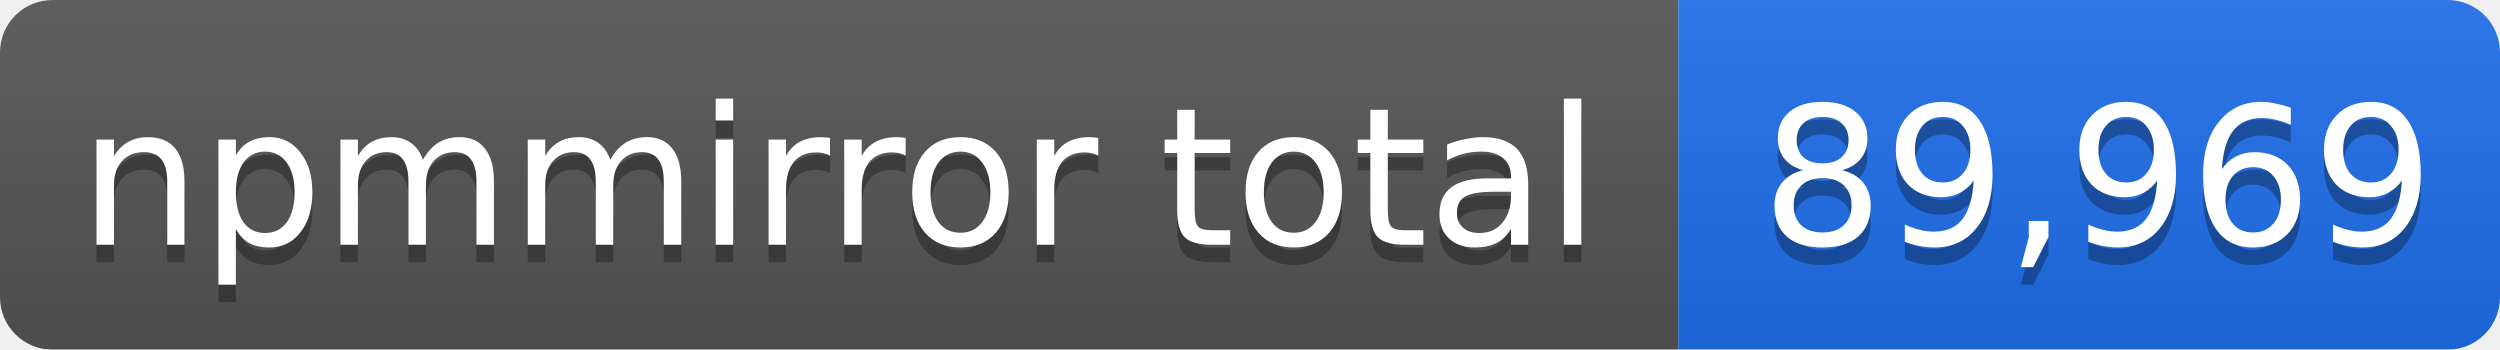
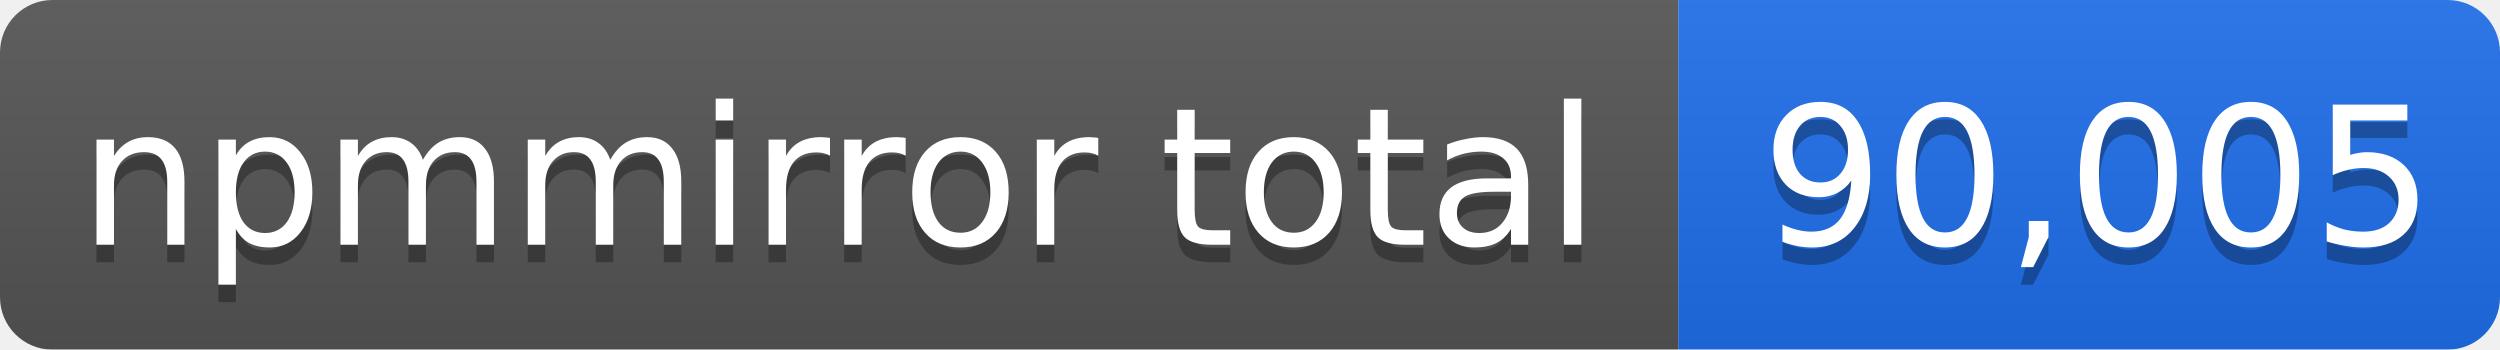
- <svg xmlns="http://www.w3.org/2000/svg" width="143" height="20" role="img" aria-label="npmmirror total: 89,969">
+ <svg xmlns="http://www.w3.org/2000/svg" width="143" height="20" role="img" aria-label="npmmirror total: 90,005">
  <linearGradient id="s" x2="0" y2="100%">
    <stop offset="0" stop-color="#bbb" stop-opacity=".1" />
    <stop offset="1" stop-opacity=".1" />
  </linearGradient>
  <mask id="m">
    <rect width="143" height="20" rx="3" fill="#fff" />
  </mask>
  <g mask="url(#m)">
    <rect width="96" height="20" fill="#555" />
    <rect x="96" width="47" height="20" fill="#1f6feb" />
    <rect width="143" height="20" fill="url(#s)" />
  </g>
  <g fill="#fff" text-anchor="middle" font-family="Verdana,Geneva,DejaVu Sans,sans-serif" font-size="11">
    <text x="48" y="15" fill="#010101" fill-opacity=".3">npmmirror total</text>
    <text x="48" y="14">npmmirror total</text>
-     <text x="120" y="15" fill="#010101" fill-opacity=".3">89,969</text>
-     <text x="120" y="14">89,969</text>
+     <text x="120" y="15" fill="#010101" fill-opacity=".3">90,005</text>
+     <text x="120" y="14">90,005</text>
  </g>
</svg>
